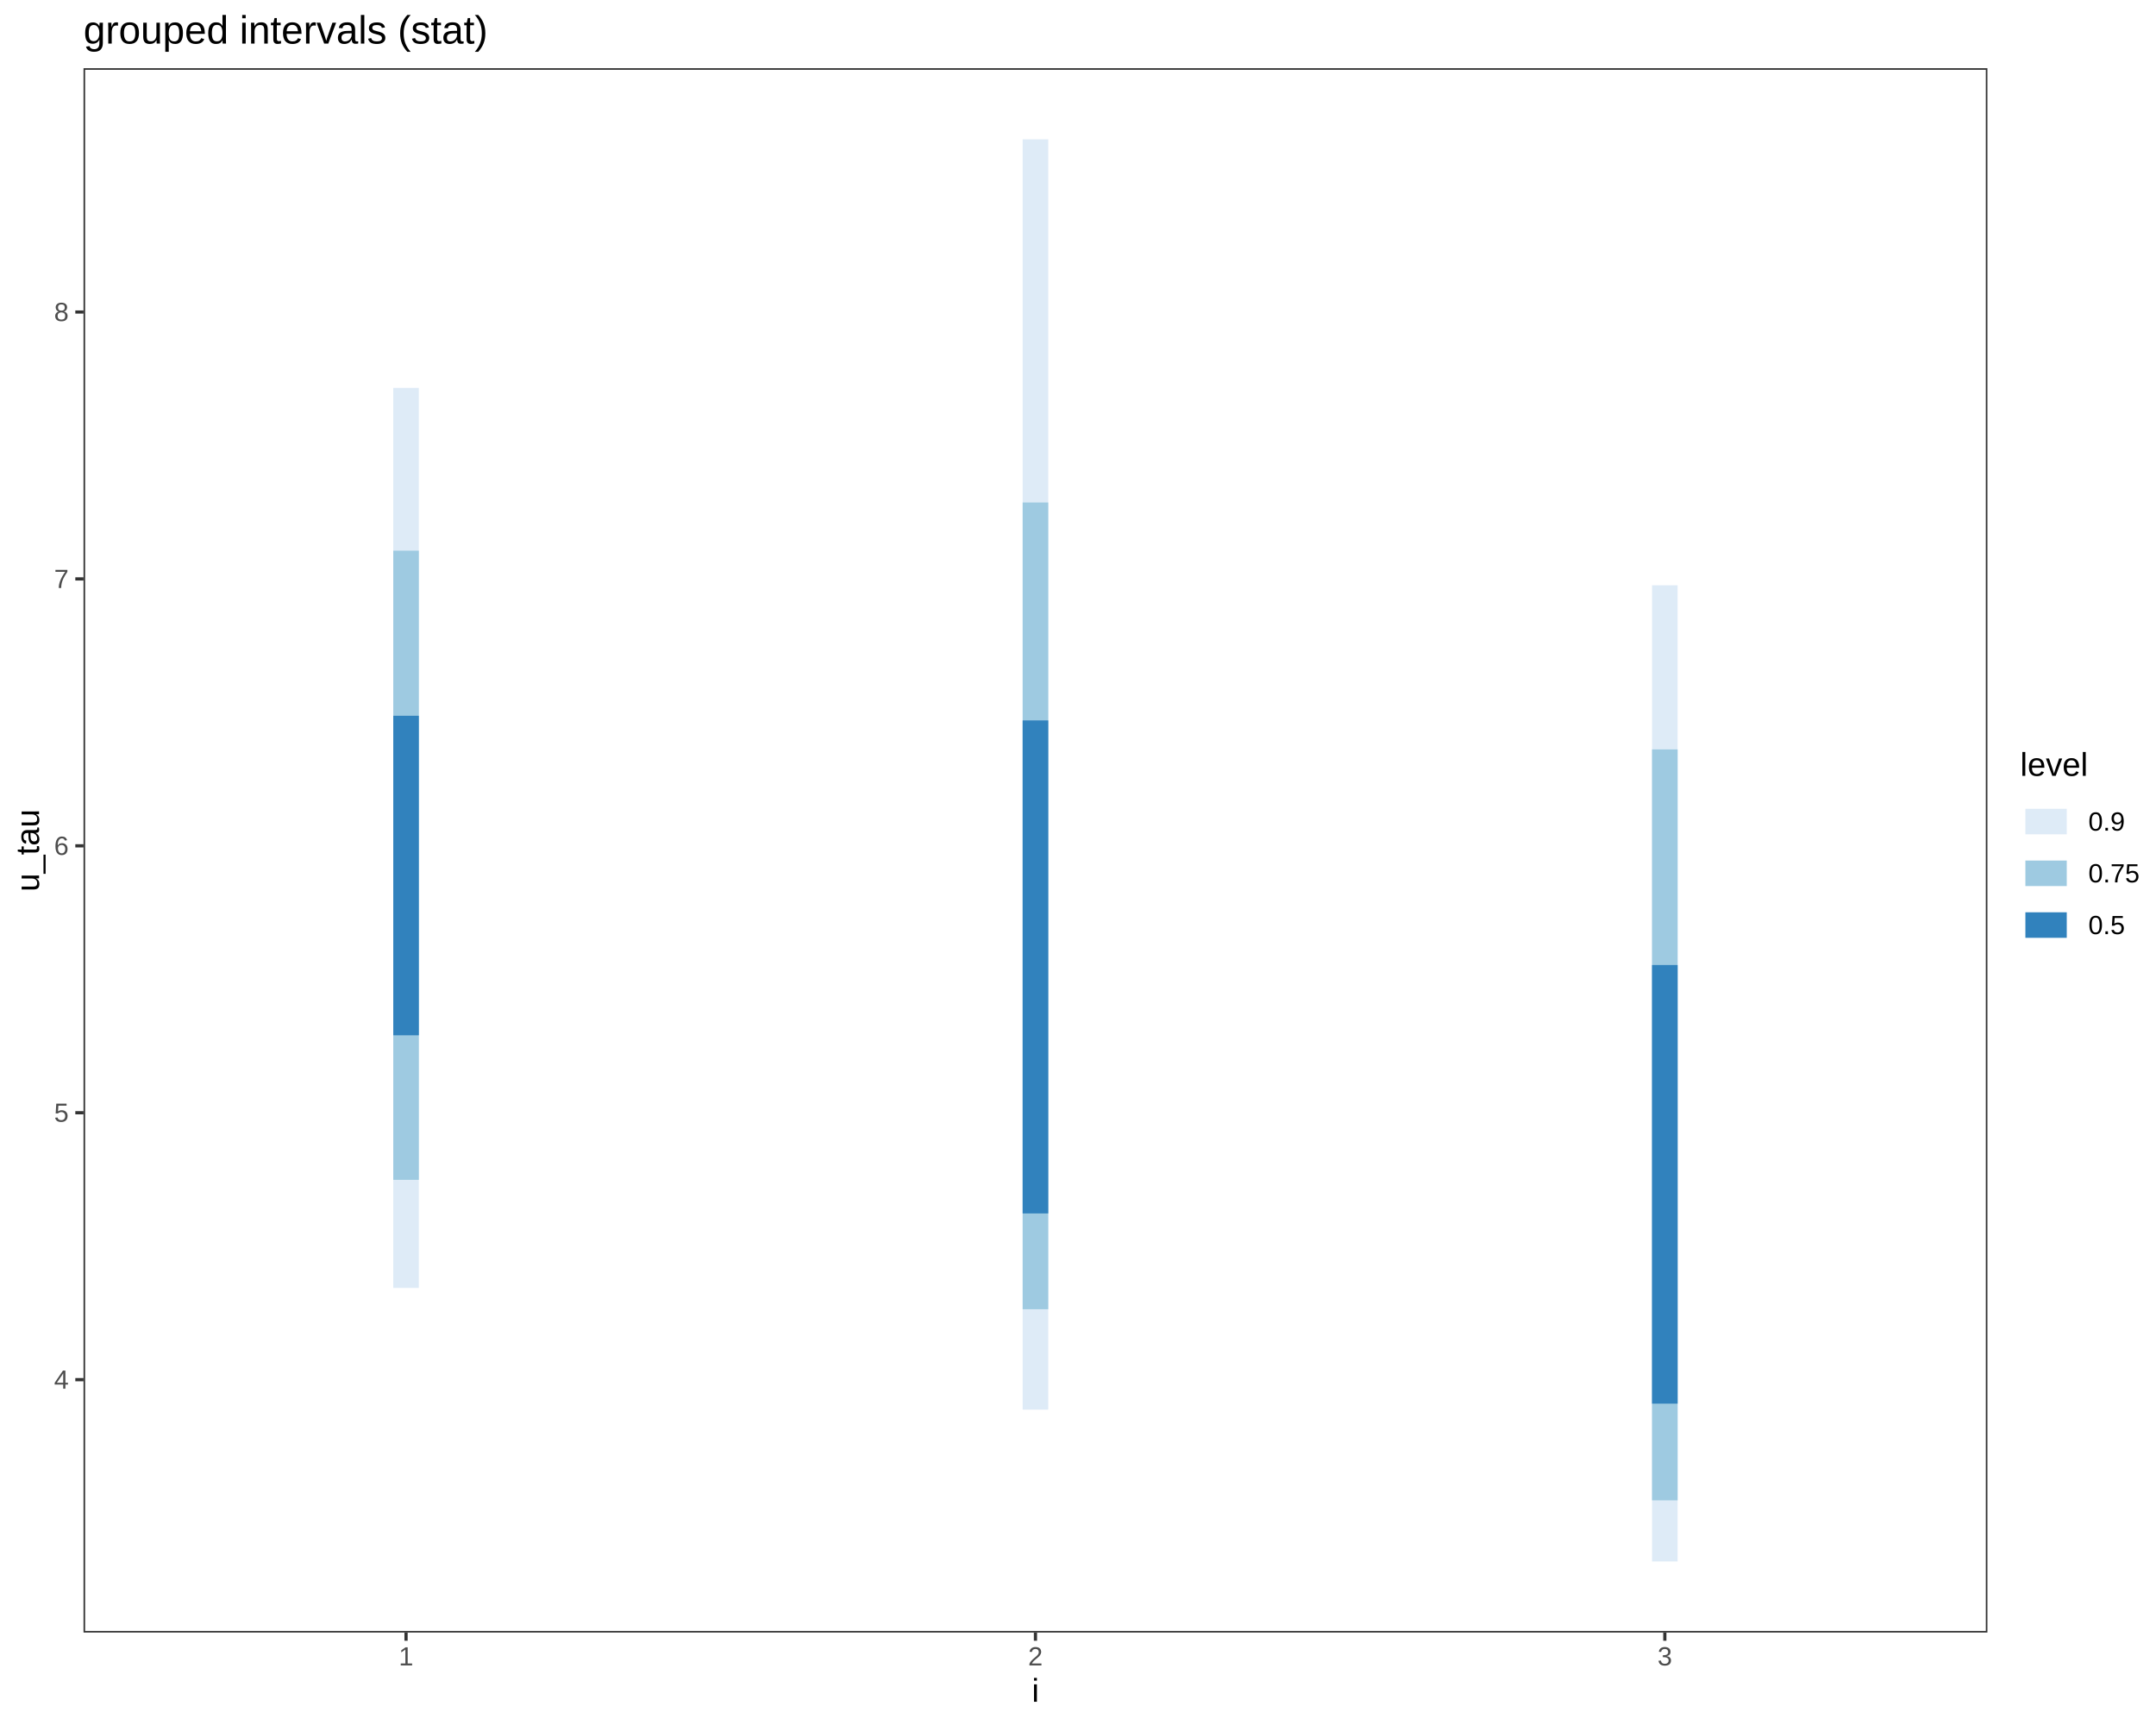
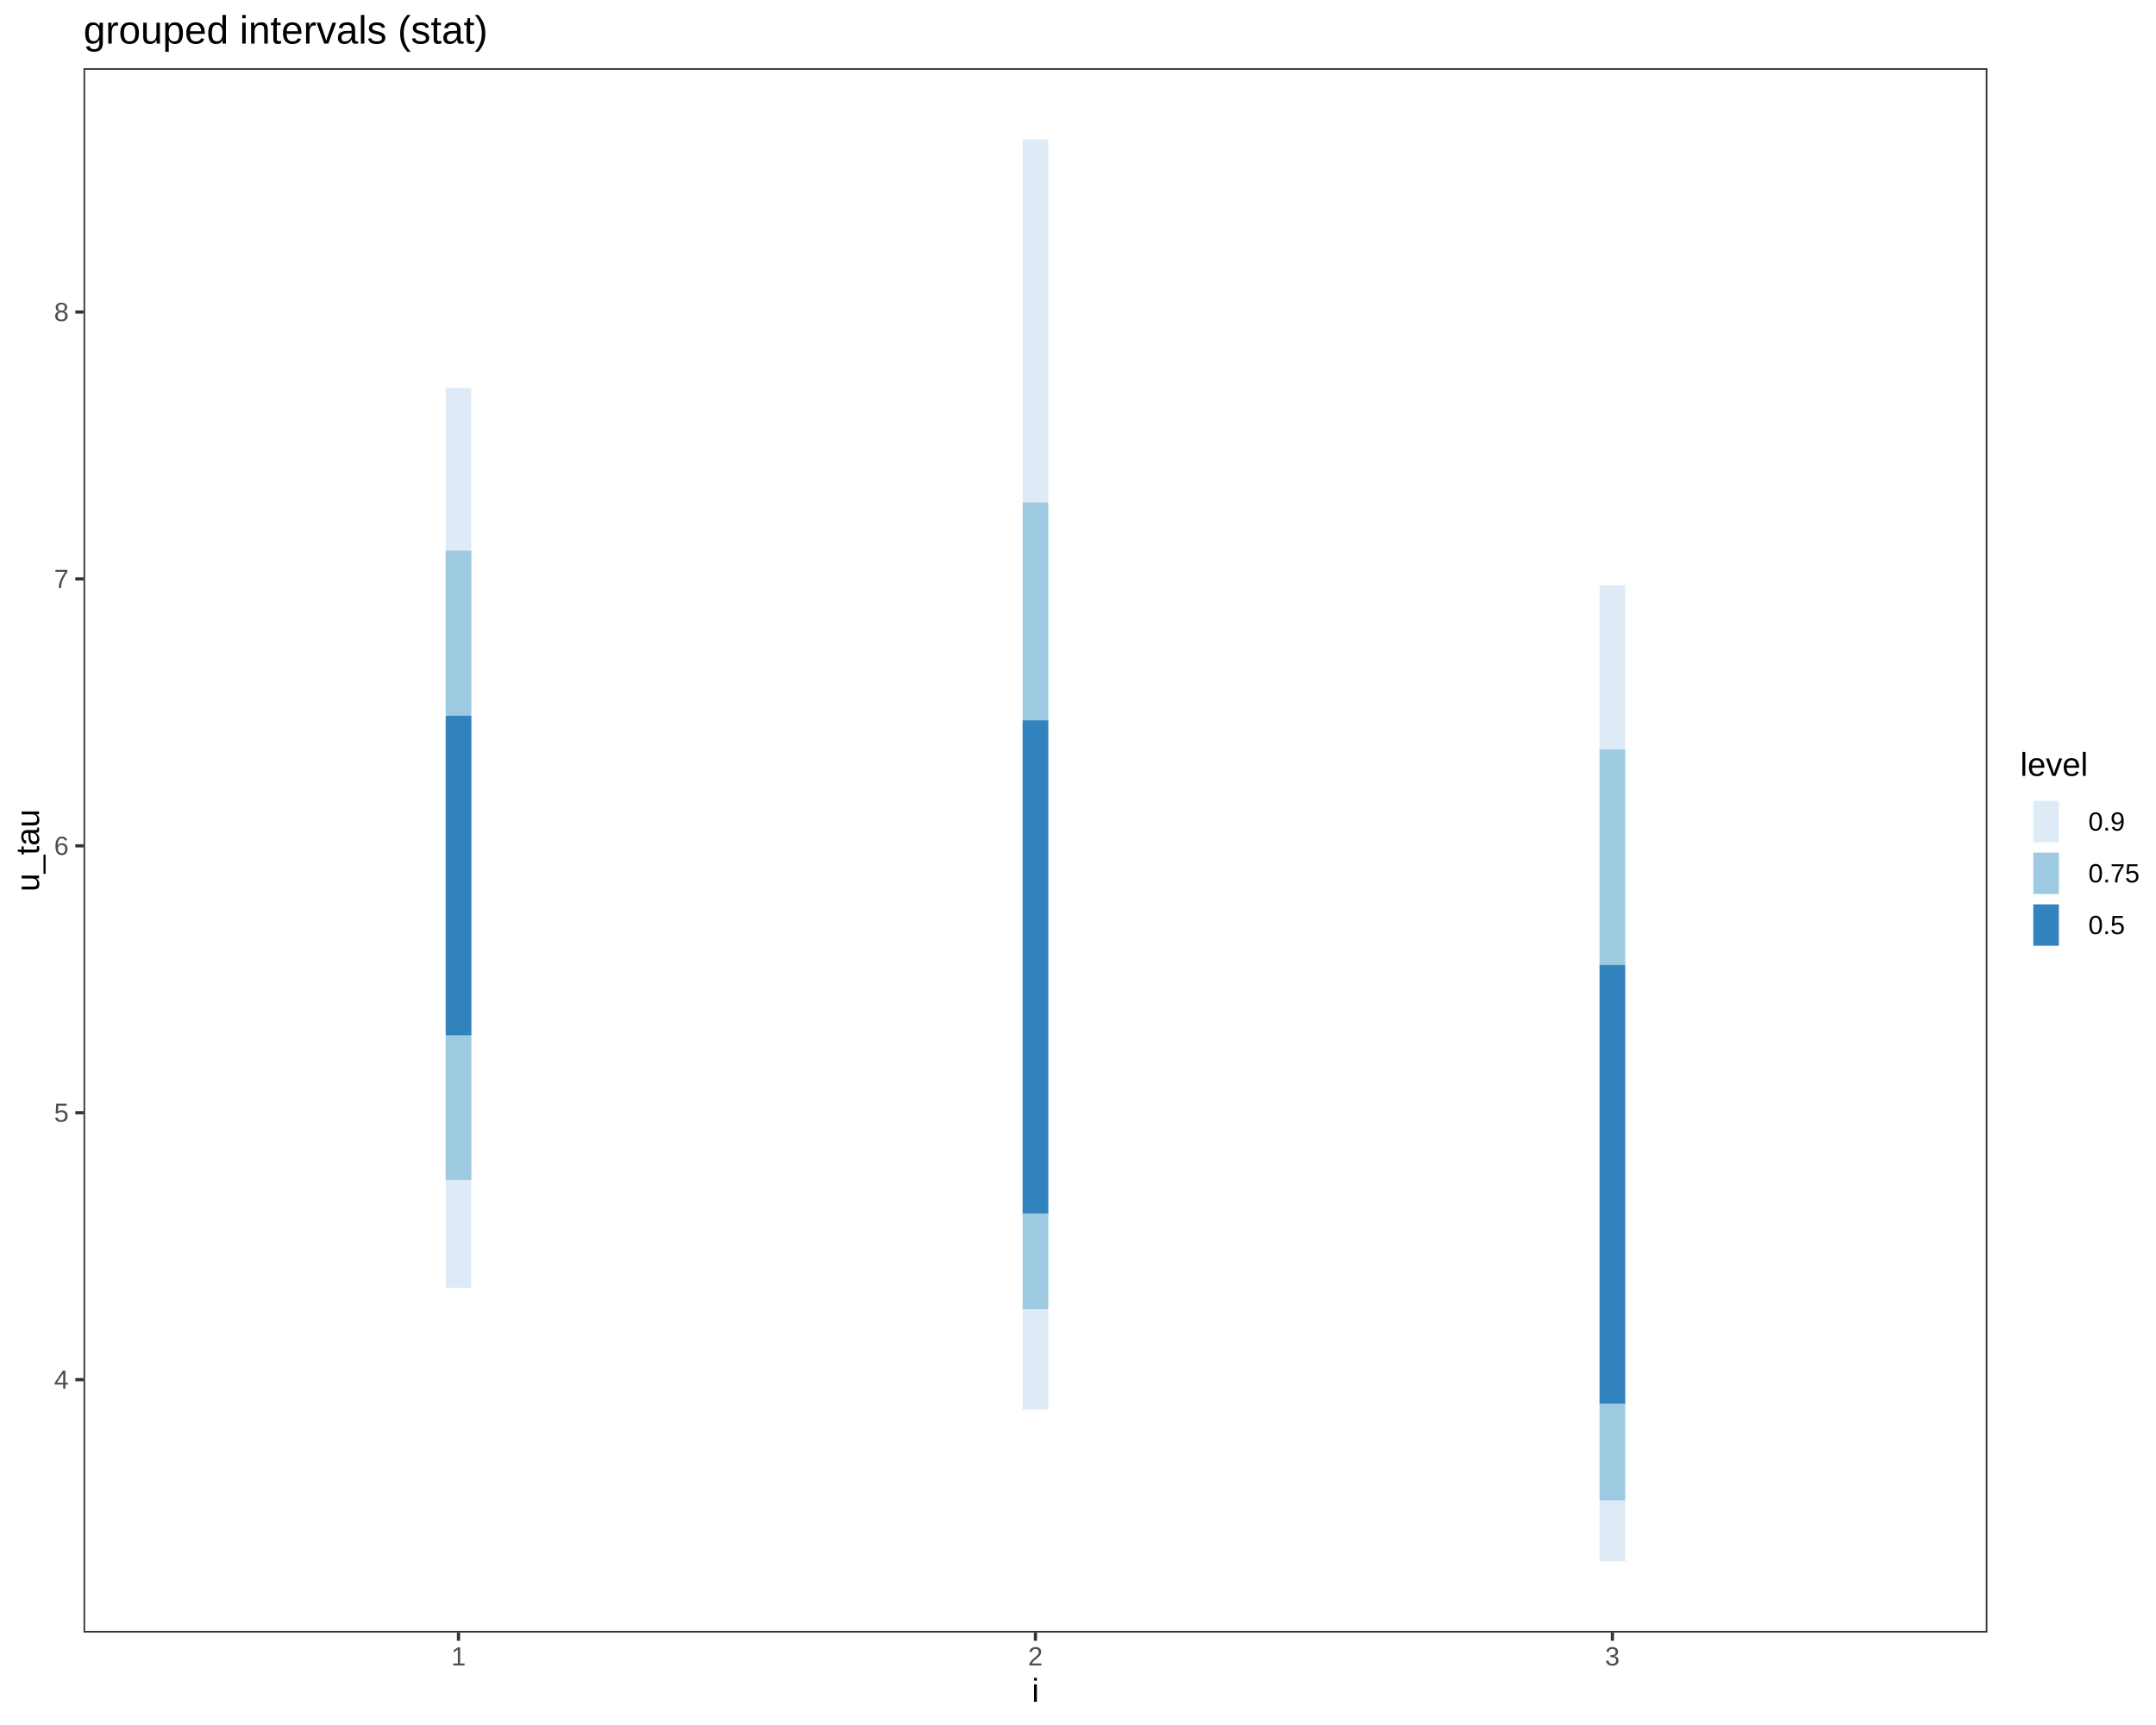
<svg xmlns="http://www.w3.org/2000/svg" viewBox="0 0 720.00 576.00">
  <defs>
    <style type="text/css">
    line, polyline, polygon, path, rect, circle {
      fill: none;
      stroke: #000000;
      stroke-linecap: round;
      stroke-linejoin: round;
      stroke-miterlimit: 10.00;
    }
  </style>
  </defs>
  <rect width="100%" height="100%" style="stroke: none; fill: #FFFFFF;" />
  <rect x="0.00" y="0.00" width="720.00" height="576.00" style="stroke-width: 1.07; stroke: #FFFFFF; fill: #FFFFFF;" />
  <defs>
    <clipPath id="cpMjcuODl8NjYzLjY5fDU0NS4xM3wyMi43Nw==">
      <rect x="27.89" y="22.77" width="635.81" height="522.36" />
    </clipPath>
  </defs>
  <rect x="27.89" y="22.77" width="635.81" height="522.36" style="stroke-width: 1.07; stroke: none; fill: #FFFFFF;" clip-path="url(#cpMjcuODl8NjYzLjY5fDU0NS4xM3wyMi43Nw==)" />
-   <line x1="135.60" y1="430.06" x2="135.60" y2="129.52" style="stroke-width: 8.54; stroke: #DEEBF7; stroke-linecap: butt;" clip-path="url(#cpMjcuODl8NjYzLjY5fDU0NS4xM3wyMi43Nw==)" />
-   <line x1="135.60" y1="393.97" x2="135.60" y2="183.88" style="stroke-width: 8.54; stroke: #9ECAE1; stroke-linecap: butt;" clip-path="url(#cpMjcuODl8NjYzLjY5fDU0NS4xM3wyMi43Nw==)" />
-   <line x1="135.60" y1="345.70" x2="135.60" y2="239.01" style="stroke-width: 8.54; stroke: #3182BD; stroke-linecap: butt;" clip-path="url(#cpMjcuODl8NjYzLjY5fDU0NS4xM3wyMi43Nw==)" />
  <line x1="345.79" y1="470.69" x2="345.79" y2="46.52" style="stroke-width: 8.54; stroke: #DEEBF7; stroke-linecap: butt;" clip-path="url(#cpMjcuODl8NjYzLjY5fDU0NS4xM3wyMi43Nw==)" />
+   <line x1="538.46" y1="521.39" x2="538.46" y2="195.44" style="stroke-width: 8.54; stroke: #DEEBF7; stroke-linecap: butt;" clip-path="url(#cpMjcuODl8NjYzLjY5fDU0NS4xM3wyMi43Nw==)" />
+   <line x1="153.12" y1="430.06" x2="153.12" y2="129.52" style="stroke-width: 8.54; stroke: #DEEBF7; stroke-linecap: butt;" clip-path="url(#cpMjcuODl8NjYzLjY5fDU0NS4xM3wyMi43Nw==)" />
  <line x1="345.79" y1="437.16" x2="345.79" y2="167.78" style="stroke-width: 8.54; stroke: #9ECAE1; stroke-linecap: butt;" clip-path="url(#cpMjcuODl8NjYzLjY5fDU0NS4xM3wyMi43Nw==)" />
+   <line x1="538.46" y1="500.99" x2="538.46" y2="250.23" style="stroke-width: 8.54; stroke: #9ECAE1; stroke-linecap: butt;" clip-path="url(#cpMjcuODl8NjYzLjY5fDU0NS4xM3wyMi43Nw==)" />
+   <line x1="153.12" y1="393.97" x2="153.12" y2="183.88" style="stroke-width: 8.54; stroke: #9ECAE1; stroke-linecap: butt;" clip-path="url(#cpMjcuODl8NjYzLjY5fDU0NS4xM3wyMi43Nw==)" />
  <line x1="345.79" y1="405.18" x2="345.79" y2="240.55" style="stroke-width: 8.54; stroke: #3182BD; stroke-linecap: butt;" clip-path="url(#cpMjcuODl8NjYzLjY5fDU0NS4xM3wyMi43Nw==)" />
-   <line x1="555.97" y1="521.39" x2="555.97" y2="195.44" style="stroke-width: 8.54; stroke: #DEEBF7; stroke-linecap: butt;" clip-path="url(#cpMjcuODl8NjYzLjY5fDU0NS4xM3wyMi43Nw==)" />
-   <line x1="555.97" y1="500.99" x2="555.97" y2="250.23" style="stroke-width: 8.54; stroke: #9ECAE1; stroke-linecap: butt;" clip-path="url(#cpMjcuODl8NjYzLjY5fDU0NS4xM3wyMi43Nw==)" />
-   <line x1="555.97" y1="468.70" x2="555.97" y2="322.24" style="stroke-width: 8.54; stroke: #3182BD; stroke-linecap: butt;" clip-path="url(#cpMjcuODl8NjYzLjY5fDU0NS4xM3wyMi43Nw==)" />
+   <line x1="538.46" y1="468.70" x2="538.46" y2="322.24" style="stroke-width: 8.54; stroke: #3182BD; stroke-linecap: butt;" clip-path="url(#cpMjcuODl8NjYzLjY5fDU0NS4xM3wyMi43Nw==)" />
+   <line x1="153.12" y1="345.70" x2="153.12" y2="239.01" style="stroke-width: 8.54; stroke: #3182BD; stroke-linecap: butt;" clip-path="url(#cpMjcuODl8NjYzLjY5fDU0NS4xM3wyMi43Nw==)" />
  <rect x="27.89" y="22.77" width="635.81" height="522.36" style="stroke-width: 1.07; stroke: #333333;" clip-path="url(#cpMjcuODl8NjYzLjY5fDU0NS4xM3wyMi43Nw==)" />
  <defs>
    <clipPath id="cpMC4wMHw3MjAuMDB8NTc2LjAwfDAuMDA=">
      <rect x="0.00" y="0.00" width="720.00" height="576.00" />
    </clipPath>
  </defs>
  <g clip-path="url(#cpMC4wMHw3MjAuMDB8NTc2LjAwfDAuMDA=)">
    <text x="18.06" y="463.70" style="font-size: 8.80px; fill: #4D4D4D; font-family: Liberation Sans;" textLength="4.89px" lengthAdjust="spacingAndGlyphs">4</text>
  </g>
  <g clip-path="url(#cpMC4wMHw3MjAuMDB8NTc2LjAwfDAuMDA=)">
    <text x="18.06" y="374.58" style="font-size: 8.80px; fill: #4D4D4D; font-family: Liberation Sans;" textLength="4.89px" lengthAdjust="spacingAndGlyphs">5</text>
  </g>
  <g clip-path="url(#cpMC4wMHw3MjAuMDB8NTc2LjAwfDAuMDA=)">
    <text x="18.06" y="285.46" style="font-size: 8.80px; fill: #4D4D4D; font-family: Liberation Sans;" textLength="4.89px" lengthAdjust="spacingAndGlyphs">6</text>
  </g>
  <g clip-path="url(#cpMC4wMHw3MjAuMDB8NTc2LjAwfDAuMDA=)">
    <text x="18.06" y="196.34" style="font-size: 8.80px; fill: #4D4D4D; font-family: Liberation Sans;" textLength="4.89px" lengthAdjust="spacingAndGlyphs">7</text>
  </g>
  <g clip-path="url(#cpMC4wMHw3MjAuMDB8NTc2LjAwfDAuMDA=)">
    <text x="18.06" y="107.21" style="font-size: 8.80px; fill: #4D4D4D; font-family: Liberation Sans;" textLength="4.89px" lengthAdjust="spacingAndGlyphs">8</text>
  </g>
  <polyline points="25.15,460.68 27.89,460.68 " style="stroke-width: 1.07; stroke: #333333; stroke-linecap: butt;" clip-path="url(#cpMC4wMHw3MjAuMDB8NTc2LjAwfDAuMDA=)" />
  <polyline points="25.15,371.56 27.89,371.56 " style="stroke-width: 1.07; stroke: #333333; stroke-linecap: butt;" clip-path="url(#cpMC4wMHw3MjAuMDB8NTc2LjAwfDAuMDA=)" />
  <polyline points="25.15,282.43 27.89,282.43 " style="stroke-width: 1.07; stroke: #333333; stroke-linecap: butt;" clip-path="url(#cpMC4wMHw3MjAuMDB8NTc2LjAwfDAuMDA=)" />
  <polyline points="25.15,193.31 27.89,193.31 " style="stroke-width: 1.07; stroke: #333333; stroke-linecap: butt;" clip-path="url(#cpMC4wMHw3MjAuMDB8NTc2LjAwfDAuMDA=)" />
  <polyline points="25.15,104.19 27.89,104.19 " style="stroke-width: 1.07; stroke: #333333; stroke-linecap: butt;" clip-path="url(#cpMC4wMHw3MjAuMDB8NTc2LjAwfDAuMDA=)" />
-   <polyline points="135.60,547.87 135.60,545.13 " style="stroke-width: 1.07; stroke: #333333; stroke-linecap: butt;" clip-path="url(#cpMC4wMHw3MjAuMDB8NTc2LjAwfDAuMDA=)" />
+   <polyline points="153.12,547.87 153.12,545.13 " style="stroke-width: 1.07; stroke: #333333; stroke-linecap: butt;" clip-path="url(#cpMC4wMHw3MjAuMDB8NTc2LjAwfDAuMDA=)" />
  <polyline points="345.79,547.87 345.79,545.13 " style="stroke-width: 1.07; stroke: #333333; stroke-linecap: butt;" clip-path="url(#cpMC4wMHw3MjAuMDB8NTc2LjAwfDAuMDA=)" />
-   <polyline points="555.97,547.87 555.97,545.13 " style="stroke-width: 1.07; stroke: #333333; stroke-linecap: butt;" clip-path="url(#cpMC4wMHw3MjAuMDB8NTc2LjAwfDAuMDA=)" />
+   <polyline points="538.46,547.87 538.46,545.13 " style="stroke-width: 1.07; stroke: #333333; stroke-linecap: butt;" clip-path="url(#cpMC4wMHw3MjAuMDB8NTc2LjAwfDAuMDA=)" />
  <g clip-path="url(#cpMC4wMHw3MjAuMDB8NTc2LjAwfDAuMDA=)">
-     <text x="133.16" y="556.11" style="font-size: 8.80px; fill: #4D4D4D; font-family: Liberation Sans;" textLength="4.89px" lengthAdjust="spacingAndGlyphs">1</text>
+     <text x="150.67" y="556.11" style="font-size: 8.80px; fill: #4D4D4D; font-family: Liberation Sans;" textLength="4.89px" lengthAdjust="spacingAndGlyphs">1</text>
  </g>
  <g clip-path="url(#cpMC4wMHw3MjAuMDB8NTc2LjAwfDAuMDA=)">
    <text x="343.34" y="556.11" style="font-size: 8.80px; fill: #4D4D4D; font-family: Liberation Sans;" textLength="4.89px" lengthAdjust="spacingAndGlyphs">2</text>
  </g>
  <g clip-path="url(#cpMC4wMHw3MjAuMDB8NTc2LjAwfDAuMDA=)">
-     <text x="553.53" y="556.11" style="font-size: 8.80px; fill: #4D4D4D; font-family: Liberation Sans;" textLength="4.89px" lengthAdjust="spacingAndGlyphs">3</text>
+     <text x="536.01" y="556.11" style="font-size: 8.80px; fill: #4D4D4D; font-family: Liberation Sans;" textLength="4.89px" lengthAdjust="spacingAndGlyphs">3</text>
  </g>
  <g clip-path="url(#cpMC4wMHw3MjAuMDB8NTc2LjAwfDAuMDA=)">
    <text x="344.57" y="568.24" style="font-size: 11.00px; font-family: Liberation Sans;" textLength="2.44px" lengthAdjust="spacingAndGlyphs">i</text>
  </g>
  <g clip-path="url(#cpMC4wMHw3MjAuMDB8NTc2LjAwfDAuMDA=)">
    <text transform="translate(13.04,297.73) rotate(-90)" style="font-size: 11.00px; font-family: Liberation Sans;" textLength="27.56px" lengthAdjust="spacingAndGlyphs">u_tau</text>
  </g>
  <rect x="674.65" y="250.37" width="39.87" height="67.16" style="stroke-width: 1.07; stroke: none; fill: #FFFFFF;" clip-path="url(#cpMC4wMHw3MjAuMDB8NTc2LjAwfDAuMDA=)" />
  <g clip-path="url(#cpMC4wMHw3MjAuMDB8NTc2LjAwfDAuMDA=)">
    <text x="674.65" y="259.07" style="font-size: 11.00px; font-family: Liberation Sans;" textLength="22.62px" lengthAdjust="spacingAndGlyphs">level</text>
  </g>
  <rect x="674.65" y="265.69" width="17.28" height="17.28" style="stroke-width: 1.07; stroke: none; fill: #FFFFFF;" clip-path="url(#cpMC4wMHw3MjAuMDB8NTc2LjAwfDAuMDA=)" />
-   <line x1="676.38" y1="274.33" x2="690.20" y2="274.33" style="stroke-width: 8.54; stroke: #DEEBF7; stroke-linecap: butt;" clip-path="url(#cpMC4wMHw3MjAuMDB8NTc2LjAwfDAuMDA=)" />
+   <line x1="683.29" y1="281.24" x2="683.29" y2="267.42" style="stroke-width: 8.54; stroke: #DEEBF7; stroke-linecap: butt;" clip-path="url(#cpMC4wMHw3MjAuMDB8NTc2LjAwfDAuMDA=)" />
  <rect x="674.65" y="282.97" width="17.28" height="17.28" style="stroke-width: 1.07; stroke: none; fill: #FFFFFF;" clip-path="url(#cpMC4wMHw3MjAuMDB8NTc2LjAwfDAuMDA=)" />
-   <line x1="676.38" y1="291.61" x2="690.20" y2="291.61" style="stroke-width: 8.54; stroke: #9ECAE1; stroke-linecap: butt;" clip-path="url(#cpMC4wMHw3MjAuMDB8NTc2LjAwfDAuMDA=)" />
+   <line x1="683.29" y1="298.52" x2="683.29" y2="284.70" style="stroke-width: 8.54; stroke: #9ECAE1; stroke-linecap: butt;" clip-path="url(#cpMC4wMHw3MjAuMDB8NTc2LjAwfDAuMDA=)" />
  <rect x="674.65" y="300.25" width="17.28" height="17.28" style="stroke-width: 1.07; stroke: none; fill: #FFFFFF;" clip-path="url(#cpMC4wMHw3MjAuMDB8NTc2LjAwfDAuMDA=)" />
-   <line x1="676.38" y1="308.89" x2="690.20" y2="308.89" style="stroke-width: 8.54; stroke: #3182BD; stroke-linecap: butt;" clip-path="url(#cpMC4wMHw3MjAuMDB8NTc2LjAwfDAuMDA=)" />
+   <line x1="683.29" y1="315.80" x2="683.29" y2="301.98" style="stroke-width: 8.54; stroke: #3182BD; stroke-linecap: butt;" clip-path="url(#cpMC4wMHw3MjAuMDB8NTc2LjAwfDAuMDA=)" />
  <g clip-path="url(#cpMC4wMHw3MjAuMDB8NTc2LjAwfDAuMDA=)">
    <text x="697.41" y="277.36" style="font-size: 8.80px; font-family: Liberation Sans;" textLength="12.22px" lengthAdjust="spacingAndGlyphs">0.9</text>
  </g>
  <g clip-path="url(#cpMC4wMHw3MjAuMDB8NTc2LjAwfDAuMDA=)">
    <text x="697.41" y="294.64" style="font-size: 8.80px; font-family: Liberation Sans;" textLength="17.11px" lengthAdjust="spacingAndGlyphs">0.75</text>
  </g>
  <g clip-path="url(#cpMC4wMHw3MjAuMDB8NTc2LjAwfDAuMDA=)">
    <text x="697.41" y="311.92" style="font-size: 8.80px; font-family: Liberation Sans;" textLength="12.22px" lengthAdjust="spacingAndGlyphs">0.5</text>
  </g>
  <g clip-path="url(#cpMC4wMHw3MjAuMDB8NTc2LjAwfDAuMDA=)">
    <text x="27.89" y="14.56" style="font-size: 13.20px; font-family: Liberation Sans;" textLength="134.78px" lengthAdjust="spacingAndGlyphs">grouped intervals (stat)</text>
  </g>
</svg>
